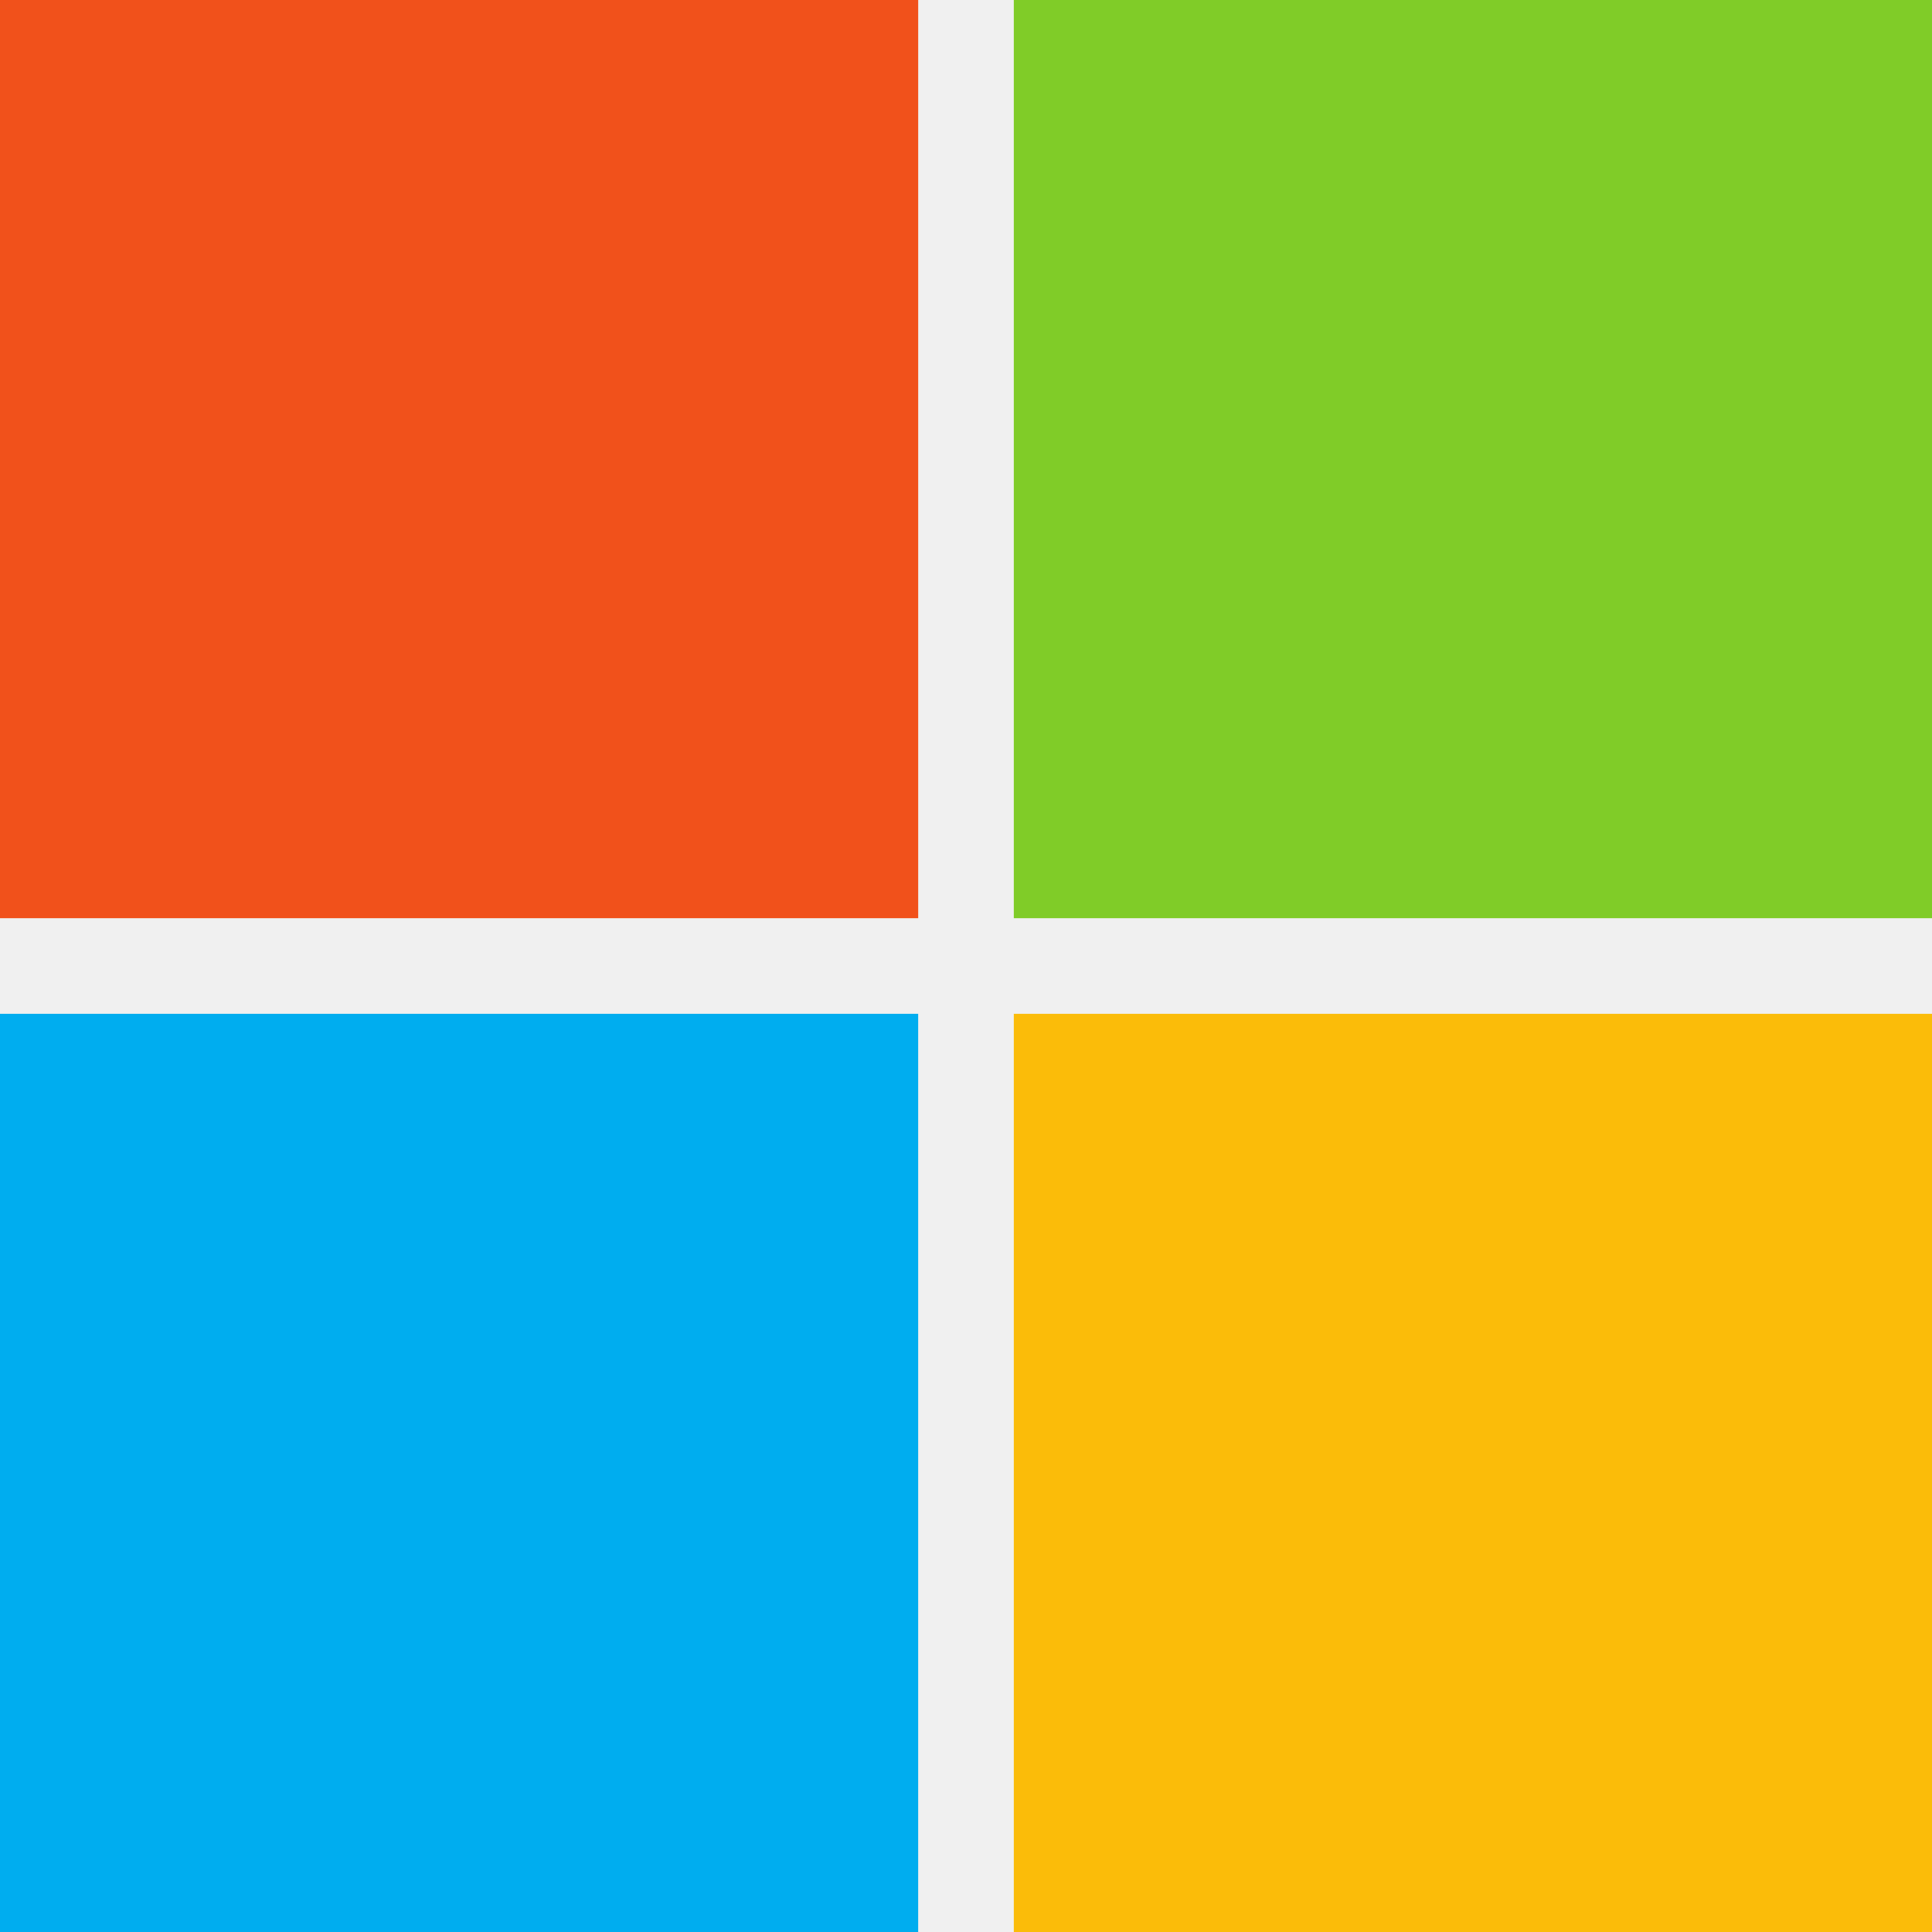
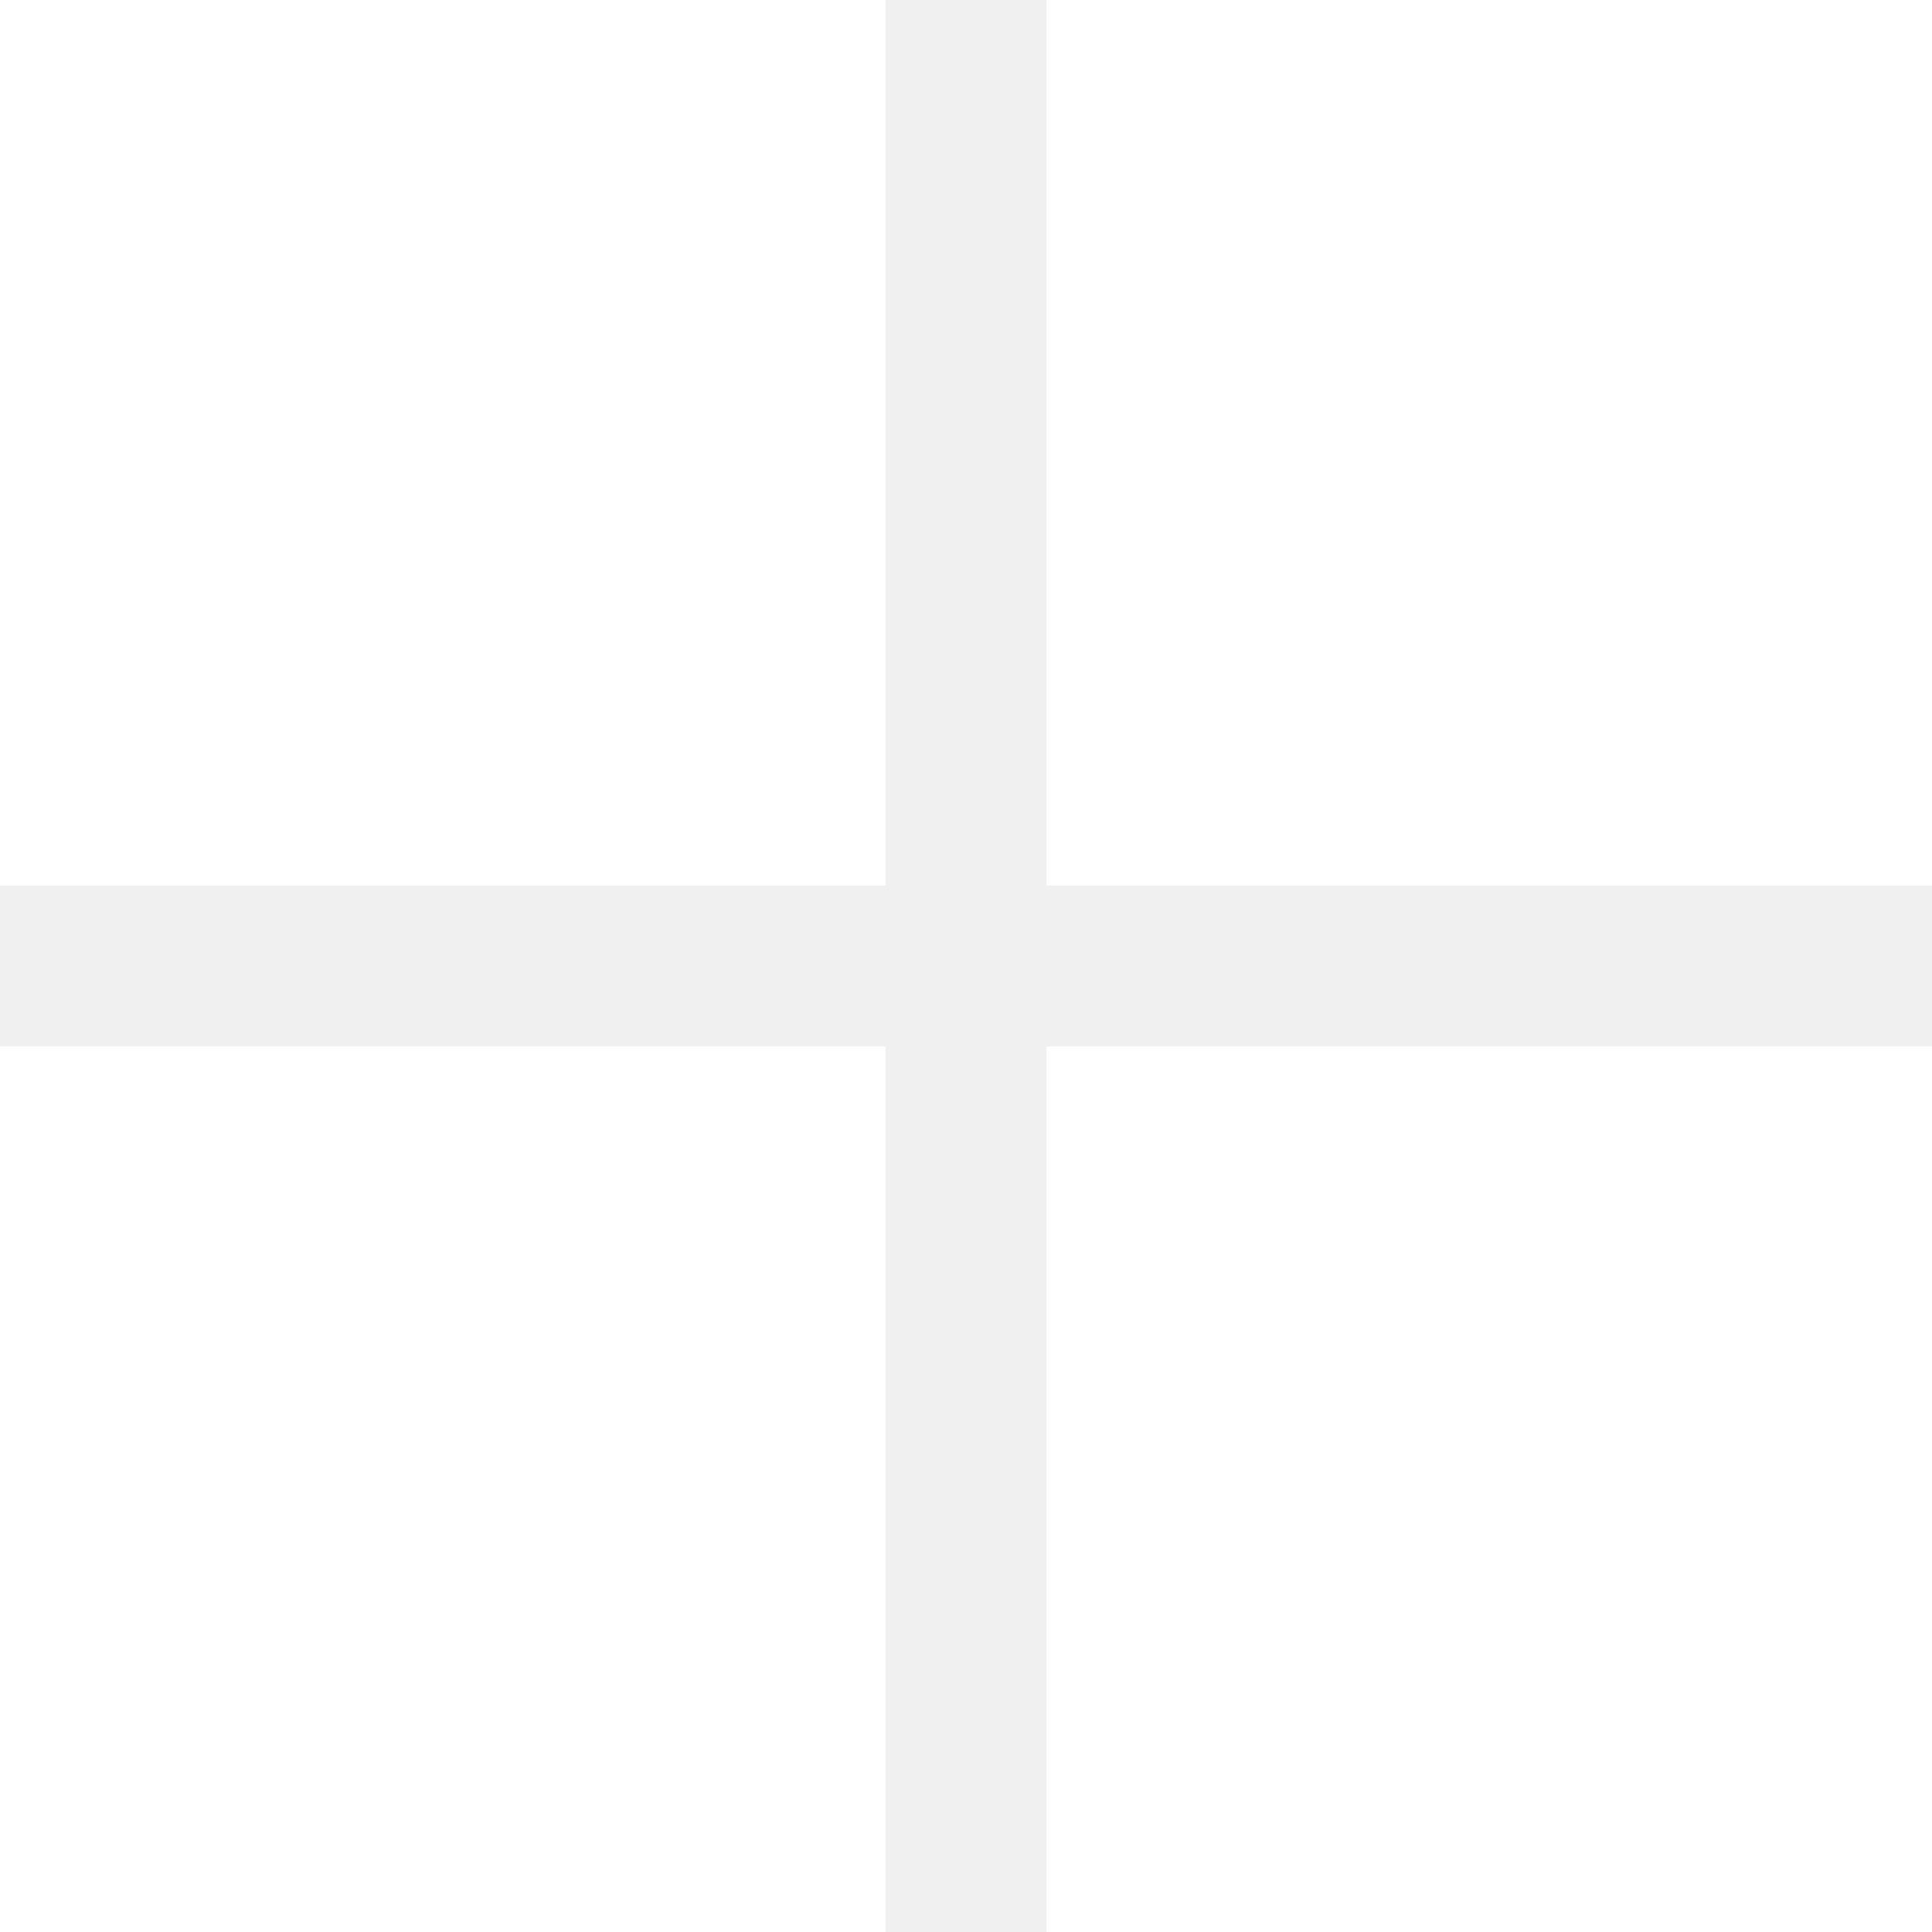
- <svg xmlns="http://www.w3.org/2000/svg" viewBox="0 0 256 256" width="256" height="256" preserveAspectRatio="xMidYMid">
-   <path fill="#F1511B" d="M121.666 121.666H0V0h121.666z" />
-   <path fill="#80CC28" d="M256 121.666H134.335V0H256z" />
-   <path fill="#00ADEF" d="M121.663 256.002H0V134.336h121.663z" />
-   <path fill="#FBBC09" d="M256 256.002H134.335V134.336H256z" />
+ <svg xmlns="http://www.w3.org/2000/svg" viewBox="0 0 24 24" fill="white">
+   <path d="M0 0h11v11H0zM13 0h11v11H13zM0 13h11v11H0zM13 13h11v11H13z" />
</svg>
